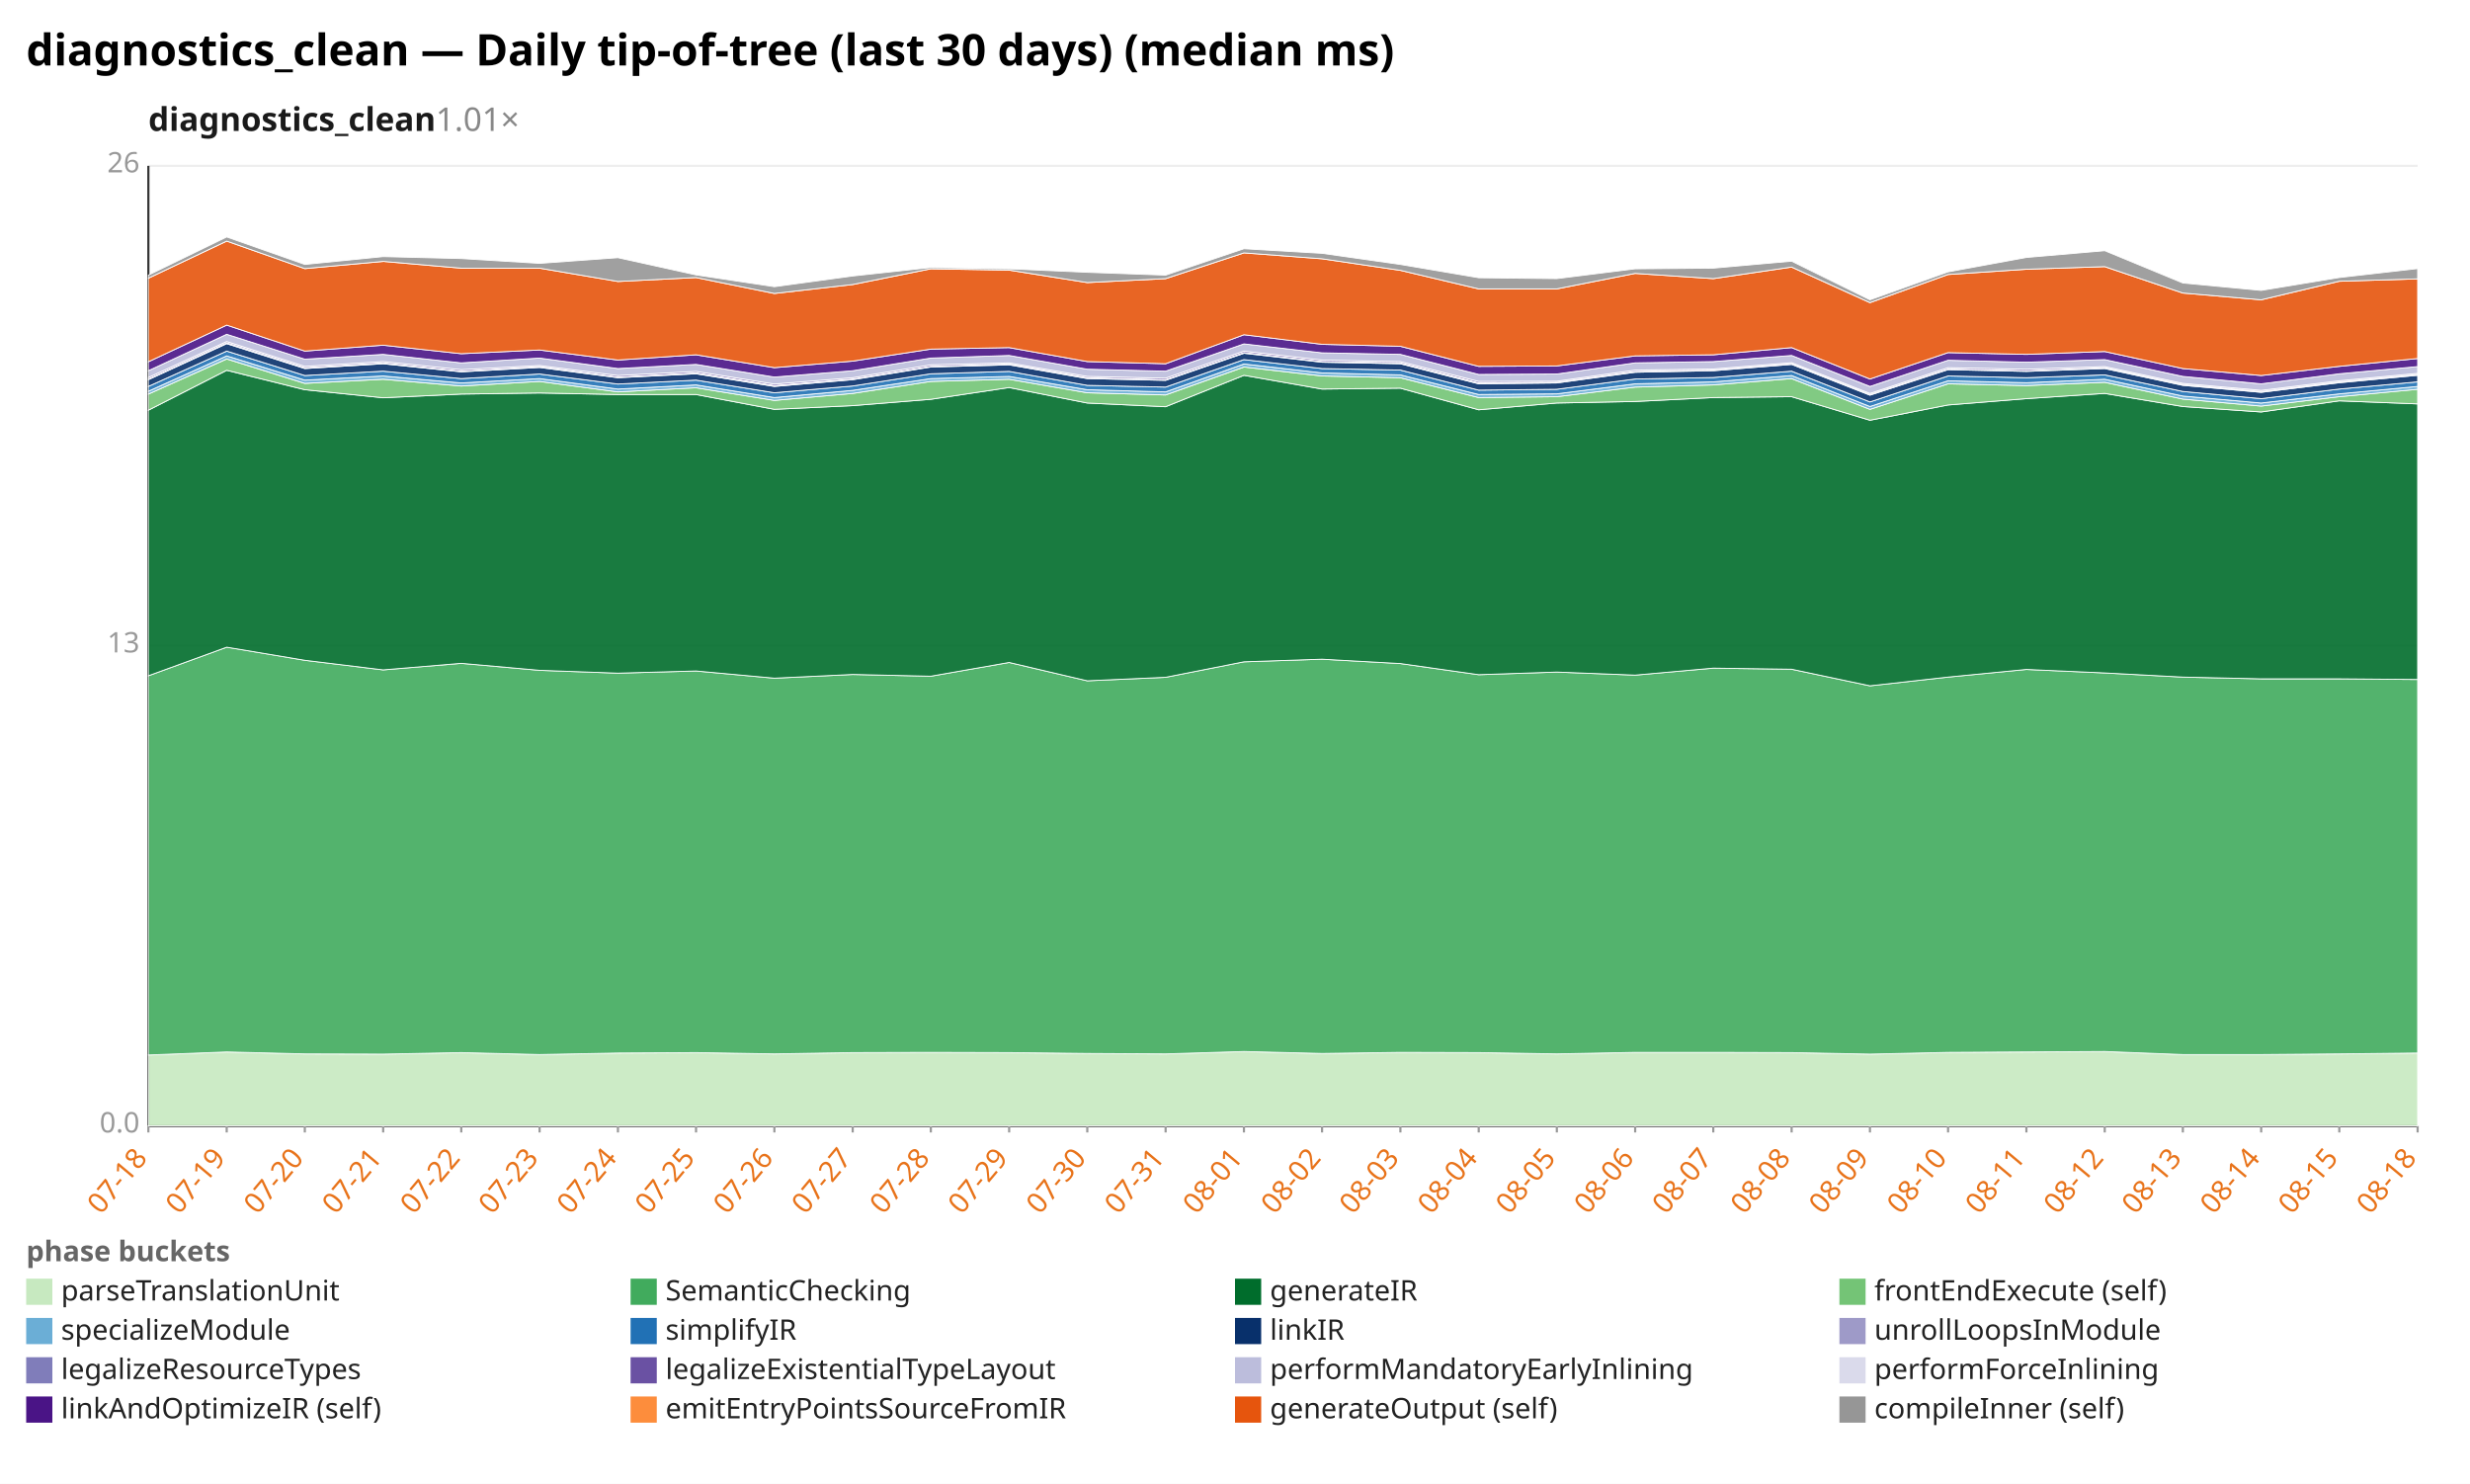
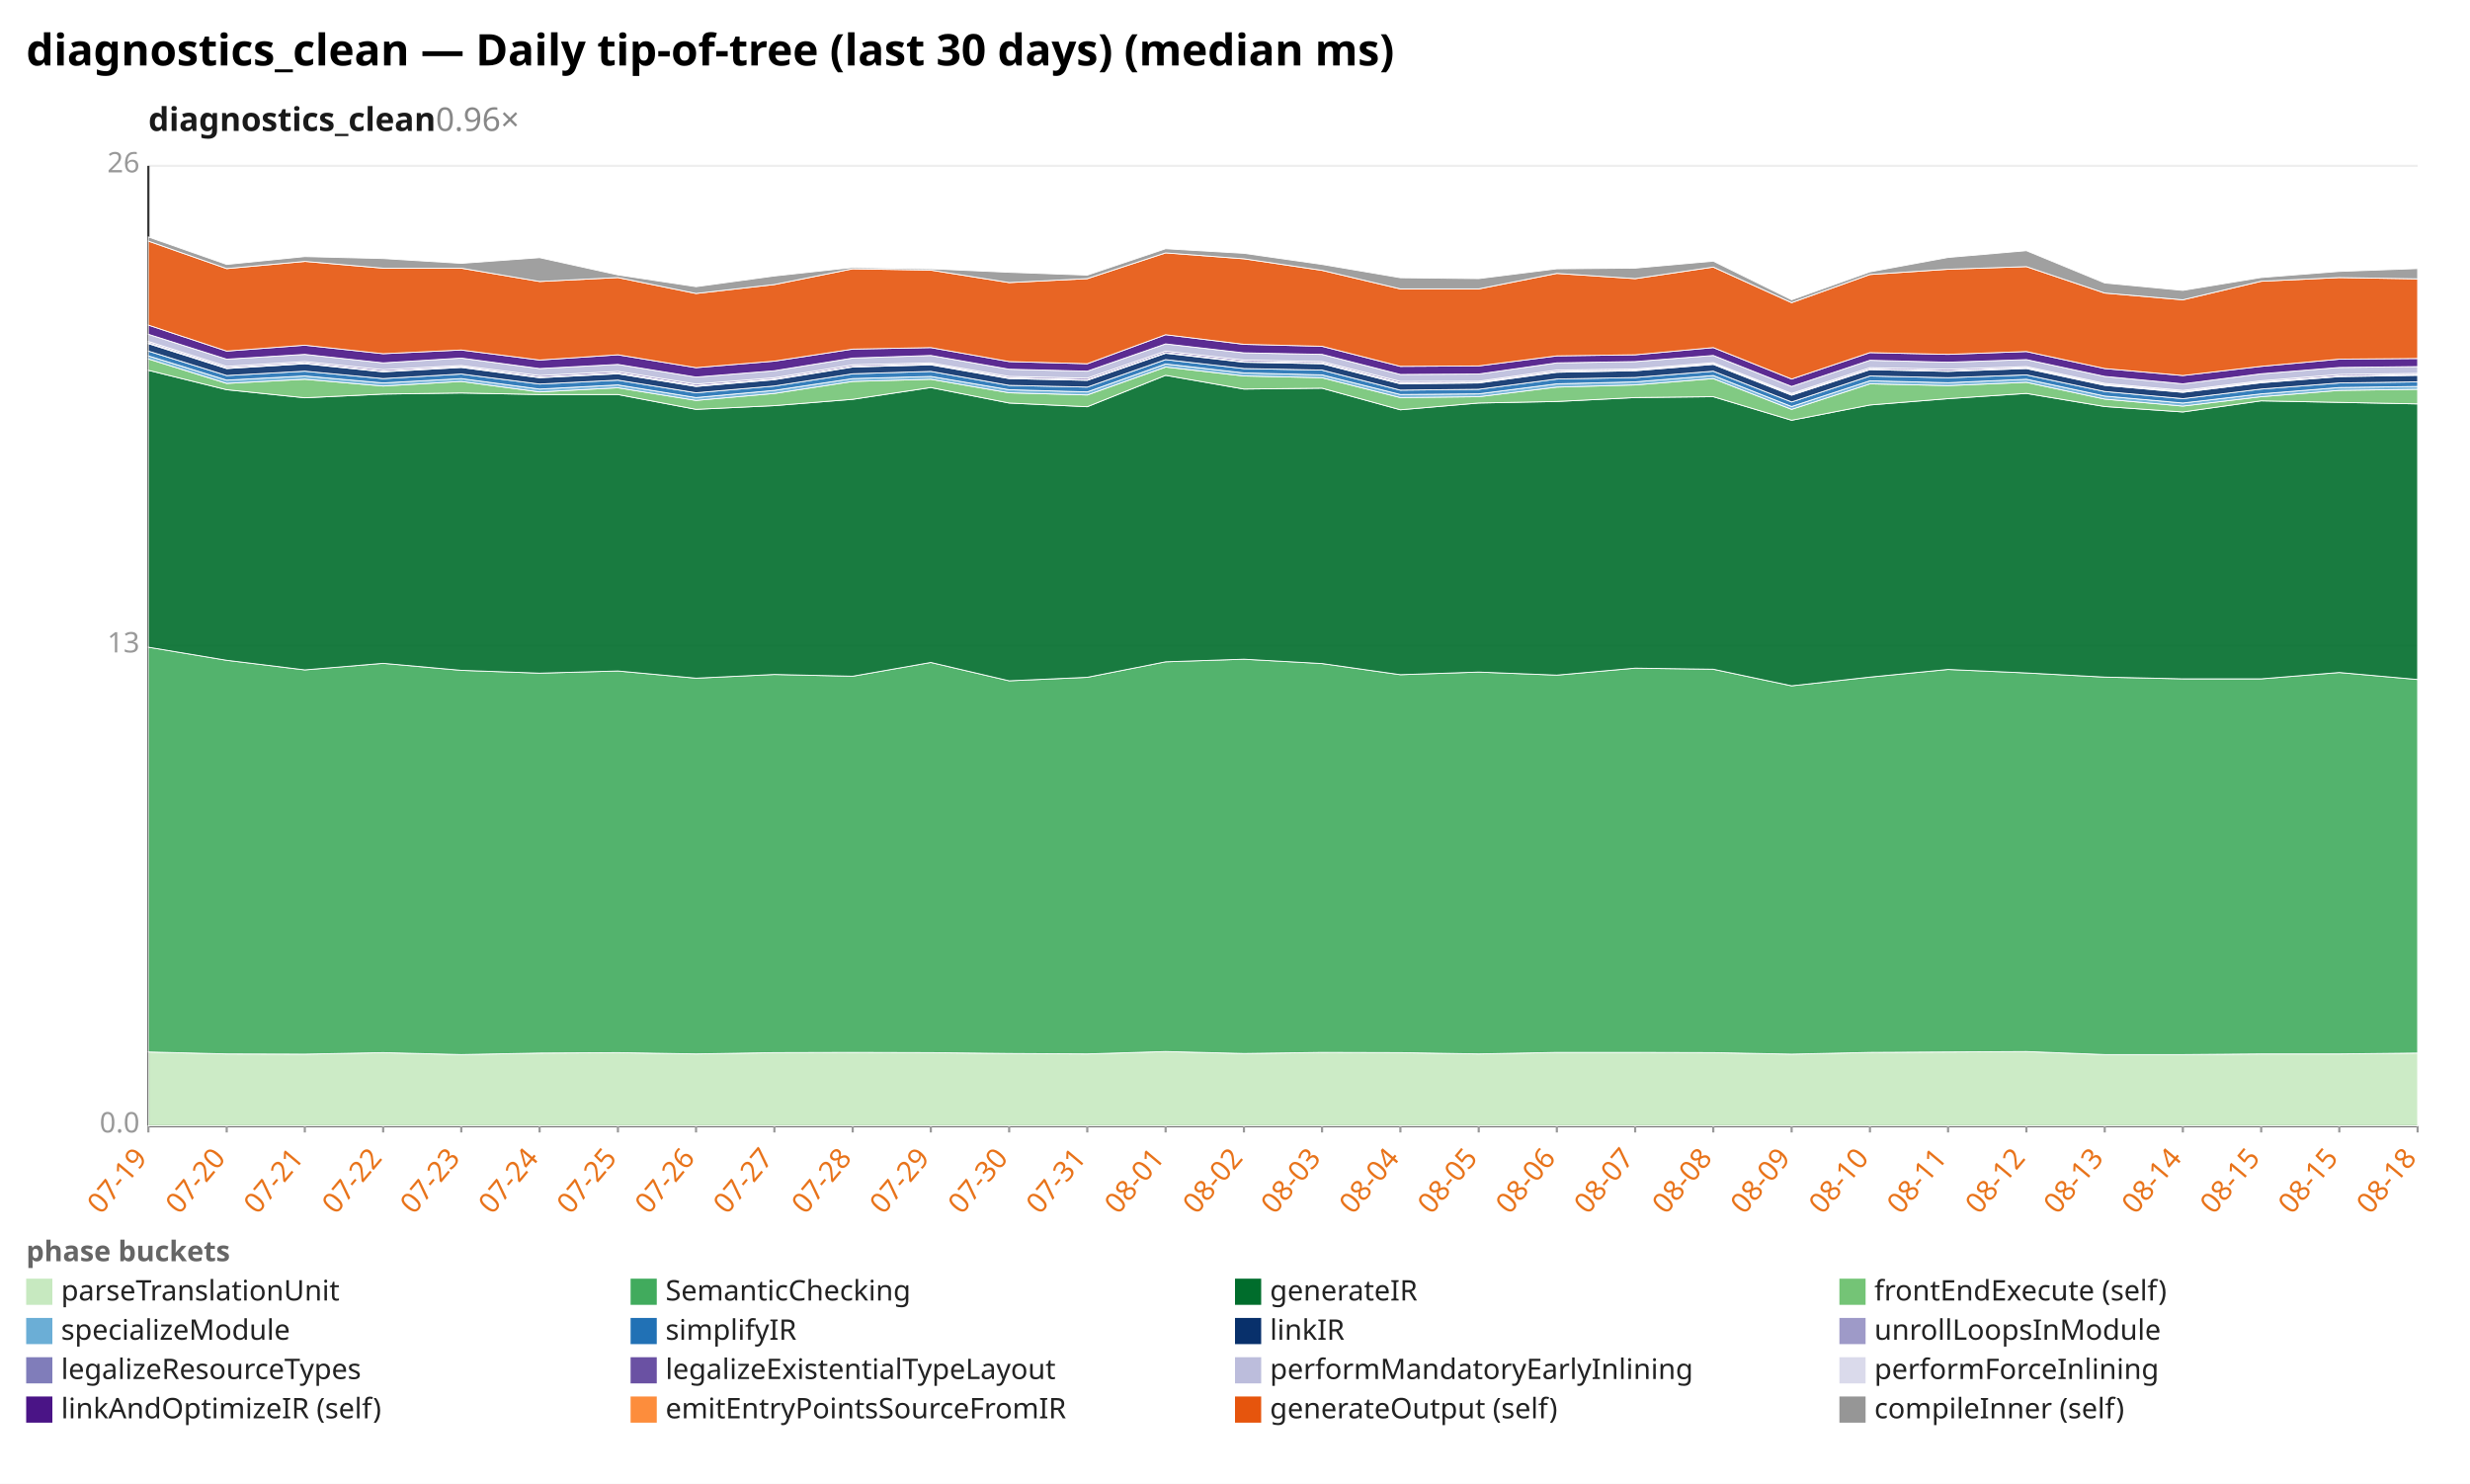
<svg xmlns="http://www.w3.org/2000/svg" width="1132" height="680" viewBox="0 0 1132 680" preserveAspectRatio="xMidYMid meet" font-family="sans-serif" font-size="13">
  <rect width="1132" height="680" fill="white" />
  <text x="12" y="30" font-size="20" font-weight="bold">diagnostics_clean — Daily tip-of-tree (last 30 days) (median ms)</text>
-   <text x="68" y="60" font-size="15" font-weight="600" fill="#1a1a1a">diagnostics_clean<tspan fill="#888" font-weight="400" text-decoration="none">  1.01×</tspan>
+   <text x="68" y="60" font-size="15" font-weight="600" fill="#1a1a1a">diagnostics_clean<tspan fill="#888" font-weight="400" text-decoration="none">  0.96×</tspan>
  </text>
  <line x1="68.0" y1="516.0" x2="1108.0" y2="516.0" stroke="#eee" />
  <text x="64.0" y="519.0" text-anchor="end" fill="#999">0.0</text>
  <line x1="68.0" y1="296.0" x2="1108.0" y2="296.0" stroke="#eee" />
  <text x="64.0" y="299.0" text-anchor="end" fill="#999">13</text>
  <line x1="68.0" y1="76.0" x2="1108.0" y2="76.0" stroke="#eee" />
  <text x="64.0" y="79.0" text-anchor="end" fill="#999">26</text>
  <line x1="68.0" y1="76.0" x2="68.0" y2="516.0" stroke="#333" />
  <line x1="68.0" y1="516.0" x2="1108.0" y2="516.0" stroke="#333" />
  <line x1="68.0" y1="516.0" x2="68.0" y2="519.0" stroke="#999" />
-   <text x="68.0" y="531.0" text-anchor="end" fill="#e8731a" transform="rotate(-50 68.0 531.0)">07-18</text>
+   <text x="68.0" y="531.0" text-anchor="end" fill="#e8731a" transform="rotate(-50 68.0 531.0)">07-19</text>
  <line x1="103.9" y1="516.0" x2="103.9" y2="519.0" stroke="#999" />
-   <text x="103.9" y="531.0" text-anchor="end" fill="#e8731a" transform="rotate(-50 103.9 531.0)">07-19</text>
+   <text x="103.9" y="531.0" text-anchor="end" fill="#e8731a" transform="rotate(-50 103.9 531.0)">07-20</text>
  <line x1="139.7" y1="516.0" x2="139.7" y2="519.0" stroke="#999" />
-   <text x="139.7" y="531.0" text-anchor="end" fill="#e8731a" transform="rotate(-50 139.7 531.0)">07-20</text>
+   <text x="139.7" y="531.0" text-anchor="end" fill="#e8731a" transform="rotate(-50 139.7 531.0)">07-21</text>
  <line x1="175.6" y1="516.0" x2="175.6" y2="519.0" stroke="#999" />
-   <text x="175.6" y="531.0" text-anchor="end" fill="#e8731a" transform="rotate(-50 175.6 531.0)">07-21</text>
+   <text x="175.6" y="531.0" text-anchor="end" fill="#e8731a" transform="rotate(-50 175.6 531.0)">07-22</text>
  <line x1="211.4" y1="516.0" x2="211.4" y2="519.0" stroke="#999" />
-   <text x="211.4" y="531.0" text-anchor="end" fill="#e8731a" transform="rotate(-50 211.4 531.0)">07-22</text>
+   <text x="211.4" y="531.0" text-anchor="end" fill="#e8731a" transform="rotate(-50 211.4 531.0)">07-23</text>
  <line x1="247.3" y1="516.0" x2="247.3" y2="519.0" stroke="#999" />
-   <text x="247.3" y="531.0" text-anchor="end" fill="#e8731a" transform="rotate(-50 247.3 531.0)">07-23</text>
+   <text x="247.3" y="531.0" text-anchor="end" fill="#e8731a" transform="rotate(-50 247.3 531.0)">07-24</text>
  <line x1="283.2" y1="516.0" x2="283.2" y2="519.0" stroke="#999" />
-   <text x="283.2" y="531.0" text-anchor="end" fill="#e8731a" transform="rotate(-50 283.2 531.0)">07-24</text>
+   <text x="283.2" y="531.0" text-anchor="end" fill="#e8731a" transform="rotate(-50 283.2 531.0)">07-25</text>
  <line x1="319.0" y1="516.0" x2="319.0" y2="519.0" stroke="#999" />
-   <text x="319.0" y="531.0" text-anchor="end" fill="#e8731a" transform="rotate(-50 319.0 531.0)">07-25</text>
+   <text x="319.0" y="531.0" text-anchor="end" fill="#e8731a" transform="rotate(-50 319.0 531.0)">07-26</text>
  <line x1="354.9" y1="516.0" x2="354.9" y2="519.0" stroke="#999" />
-   <text x="354.9" y="531.0" text-anchor="end" fill="#e8731a" transform="rotate(-50 354.9 531.0)">07-26</text>
+   <text x="354.9" y="531.0" text-anchor="end" fill="#e8731a" transform="rotate(-50 354.9 531.0)">07-27</text>
  <line x1="390.8" y1="516.0" x2="390.8" y2="519.0" stroke="#999" />
-   <text x="390.8" y="531.0" text-anchor="end" fill="#e8731a" transform="rotate(-50 390.8 531.0)">07-27</text>
+   <text x="390.8" y="531.0" text-anchor="end" fill="#e8731a" transform="rotate(-50 390.8 531.0)">07-28</text>
  <line x1="426.6" y1="516.0" x2="426.6" y2="519.0" stroke="#999" />
-   <text x="426.6" y="531.0" text-anchor="end" fill="#e8731a" transform="rotate(-50 426.6 531.0)">07-28</text>
+   <text x="426.6" y="531.0" text-anchor="end" fill="#e8731a" transform="rotate(-50 426.6 531.0)">07-29</text>
  <line x1="462.5" y1="516.0" x2="462.5" y2="519.0" stroke="#999" />
-   <text x="462.5" y="531.0" text-anchor="end" fill="#e8731a" transform="rotate(-50 462.5 531.0)">07-29</text>
+   <text x="462.5" y="531.0" text-anchor="end" fill="#e8731a" transform="rotate(-50 462.5 531.0)">07-30</text>
  <line x1="498.3" y1="516.0" x2="498.3" y2="519.0" stroke="#999" />
-   <text x="498.3" y="531.0" text-anchor="end" fill="#e8731a" transform="rotate(-50 498.3 531.0)">07-30</text>
+   <text x="498.3" y="531.0" text-anchor="end" fill="#e8731a" transform="rotate(-50 498.3 531.0)">07-31</text>
  <line x1="534.2" y1="516.0" x2="534.2" y2="519.0" stroke="#999" />
-   <text x="534.2" y="531.0" text-anchor="end" fill="#e8731a" transform="rotate(-50 534.2 531.0)">07-31</text>
+   <text x="534.2" y="531.0" text-anchor="end" fill="#e8731a" transform="rotate(-50 534.2 531.0)">08-01</text>
  <line x1="570.1" y1="516.0" x2="570.1" y2="519.0" stroke="#999" />
-   <text x="570.1" y="531.0" text-anchor="end" fill="#e8731a" transform="rotate(-50 570.1 531.0)">08-01</text>
+   <text x="570.1" y="531.0" text-anchor="end" fill="#e8731a" transform="rotate(-50 570.1 531.0)">08-02</text>
  <line x1="605.9" y1="516.0" x2="605.9" y2="519.0" stroke="#999" />
-   <text x="605.9" y="531.0" text-anchor="end" fill="#e8731a" transform="rotate(-50 605.9 531.0)">08-02</text>
+   <text x="605.9" y="531.0" text-anchor="end" fill="#e8731a" transform="rotate(-50 605.9 531.0)">08-03</text>
  <line x1="641.8" y1="516.0" x2="641.8" y2="519.0" stroke="#999" />
-   <text x="641.8" y="531.0" text-anchor="end" fill="#e8731a" transform="rotate(-50 641.8 531.0)">08-03</text>
+   <text x="641.8" y="531.0" text-anchor="end" fill="#e8731a" transform="rotate(-50 641.8 531.0)">08-04</text>
  <line x1="677.7" y1="516.0" x2="677.7" y2="519.0" stroke="#999" />
-   <text x="677.7" y="531.0" text-anchor="end" fill="#e8731a" transform="rotate(-50 677.7 531.0)">08-04</text>
+   <text x="677.7" y="531.0" text-anchor="end" fill="#e8731a" transform="rotate(-50 677.7 531.0)">08-05</text>
  <line x1="713.5" y1="516.0" x2="713.5" y2="519.0" stroke="#999" />
-   <text x="713.5" y="531.0" text-anchor="end" fill="#e8731a" transform="rotate(-50 713.5 531.0)">08-05</text>
+   <text x="713.5" y="531.0" text-anchor="end" fill="#e8731a" transform="rotate(-50 713.5 531.0)">08-06</text>
  <line x1="749.4" y1="516.0" x2="749.4" y2="519.0" stroke="#999" />
-   <text x="749.4" y="531.0" text-anchor="end" fill="#e8731a" transform="rotate(-50 749.4 531.0)">08-06</text>
+   <text x="749.4" y="531.0" text-anchor="end" fill="#e8731a" transform="rotate(-50 749.4 531.0)">08-07</text>
  <line x1="785.2" y1="516.0" x2="785.2" y2="519.0" stroke="#999" />
-   <text x="785.2" y="531.0" text-anchor="end" fill="#e8731a" transform="rotate(-50 785.2 531.0)">08-07</text>
+   <text x="785.2" y="531.0" text-anchor="end" fill="#e8731a" transform="rotate(-50 785.2 531.0)">08-08</text>
  <line x1="821.1" y1="516.0" x2="821.1" y2="519.0" stroke="#999" />
-   <text x="821.1" y="531.0" text-anchor="end" fill="#e8731a" transform="rotate(-50 821.1 531.0)">08-08</text>
+   <text x="821.1" y="531.0" text-anchor="end" fill="#e8731a" transform="rotate(-50 821.1 531.0)">08-09</text>
  <line x1="857.0" y1="516.0" x2="857.0" y2="519.0" stroke="#999" />
-   <text x="857.0" y="531.0" text-anchor="end" fill="#e8731a" transform="rotate(-50 857.0 531.0)">08-09</text>
+   <text x="857.0" y="531.0" text-anchor="end" fill="#e8731a" transform="rotate(-50 857.0 531.0)">08-10</text>
  <line x1="892.8" y1="516.0" x2="892.8" y2="519.0" stroke="#999" />
-   <text x="892.8" y="531.0" text-anchor="end" fill="#e8731a" transform="rotate(-50 892.8 531.0)">08-10</text>
+   <text x="892.8" y="531.0" text-anchor="end" fill="#e8731a" transform="rotate(-50 892.8 531.0)">08-11</text>
  <line x1="928.7" y1="516.0" x2="928.7" y2="519.0" stroke="#999" />
-   <text x="928.7" y="531.0" text-anchor="end" fill="#e8731a" transform="rotate(-50 928.7 531.0)">08-11</text>
+   <text x="928.7" y="531.0" text-anchor="end" fill="#e8731a" transform="rotate(-50 928.7 531.0)">08-12</text>
  <line x1="964.6" y1="516.0" x2="964.6" y2="519.0" stroke="#999" />
-   <text x="964.6" y="531.0" text-anchor="end" fill="#e8731a" transform="rotate(-50 964.6 531.0)">08-12</text>
+   <text x="964.6" y="531.0" text-anchor="end" fill="#e8731a" transform="rotate(-50 964.6 531.0)">08-13</text>
  <line x1="1000.4" y1="516.0" x2="1000.4" y2="519.0" stroke="#999" />
-   <text x="1000.4" y="531.0" text-anchor="end" fill="#e8731a" transform="rotate(-50 1000.4 531.0)">08-13</text>
+   <text x="1000.4" y="531.0" text-anchor="end" fill="#e8731a" transform="rotate(-50 1000.4 531.0)">08-14</text>
  <line x1="1036.3" y1="516.0" x2="1036.3" y2="519.0" stroke="#999" />
-   <text x="1036.3" y="531.0" text-anchor="end" fill="#e8731a" transform="rotate(-50 1036.3 531.0)">08-14</text>
+   <text x="1036.3" y="531.0" text-anchor="end" fill="#e8731a" transform="rotate(-50 1036.3 531.0)">08-15</text>
  <line x1="1072.1" y1="516.0" x2="1072.1" y2="519.0" stroke="#999" />
  <text x="1072.1" y="531.0" text-anchor="end" fill="#e8731a" transform="rotate(-50 1072.1 531.0)">08-15</text>
  <line x1="1108.0" y1="516.0" x2="1108.0" y2="519.0" stroke="#999" />
  <text x="1108.0" y="531.0" text-anchor="end" fill="#e8731a" transform="rotate(-50 1108.0 531.0)">08-18</text>
-   <polygon points="68.0,483.5 103.9,482.1 139.7,483.0 175.6,483.1 211.4,482.4 247.3,483.3 283.2,482.6 319.0,482.4 354.9,483.0 390.8,482.4 426.6,482.3 462.5,482.4 498.3,482.8 534.2,483.0 570.1,481.9 605.9,482.8 641.8,482.3 677.7,482.4 713.5,483.0 749.4,482.3 785.2,482.3 821.1,482.4 857.0,483.1 892.8,482.3 928.7,482.1 964.6,481.9 1000.4,483.3 1036.3,483.3 1072.1,483.0 1108.0,482.6 1108.0,516.0 1072.1,516.0 1036.3,516.0 1000.4,516.0 964.6,516.0 928.7,516.0 892.8,516.0 857.0,516.0 821.1,516.0 785.2,516.0 749.4,516.0 713.5,516.0 677.7,516.0 641.8,516.0 605.9,516.0 570.1,516.0 534.2,516.0 498.3,516.0 462.5,516.0 426.6,516.0 390.8,516.0 354.9,516.0 319.0,516.0 283.2,516.0 247.3,516.0 211.4,516.0 175.6,516.0 139.7,516.0 103.9,516.0 68.0,516.0" fill="#c7e9c0" fill-opacity="0.9" stroke="#fff" stroke-width="0.4" />
-   <polygon points="68.0,309.7 103.9,296.6 139.7,302.6 175.6,307.0 211.4,304.0 247.3,307.2 283.2,308.5 319.0,307.5 354.9,310.8 390.8,309.1 426.6,309.9 462.5,303.6 498.3,312.0 534.2,310.4 570.1,303.3 605.9,302.1 641.8,304.1 677.7,309.2 713.5,308.0 749.4,309.4 785.2,306.2 821.1,306.7 857.0,314.3 892.8,310.3 928.7,306.8 964.6,308.4 1000.4,310.3 1036.3,311.1 1072.1,311.1 1108.0,311.4 1108.0,482.6 1072.1,483.0 1036.3,483.3 1000.4,483.3 964.6,481.9 928.7,482.1 892.8,482.3 857.0,483.1 821.1,482.4 785.2,482.3 749.4,482.3 713.5,483.0 677.7,482.4 641.8,482.3 605.9,482.8 570.1,481.9 534.2,483.0 498.3,482.8 462.5,482.4 426.6,482.3 390.8,482.4 354.9,483.0 319.0,482.4 283.2,482.6 247.3,483.3 211.4,482.4 175.6,483.1 139.7,483.0 103.9,482.1 68.0,483.5" fill="#41ab5d" fill-opacity="0.9" stroke="#fff" stroke-width="0.4" />
-   <polygon points="68.0,188.0 103.9,169.7 139.7,178.6 175.6,182.3 211.4,180.6 247.3,180.1 283.2,180.8 319.0,180.8 354.9,187.6 390.8,185.9 426.6,183.0 462.5,177.6 498.3,184.7 534.2,186.4 570.1,172.0 605.9,178.3 641.8,177.9 677.7,187.8 713.5,184.7 749.4,184.0 785.2,182.2 821.1,181.8 857.0,192.6 892.8,185.6 928.7,182.7 964.6,180.3 1000.4,186.3 1036.3,188.8 1072.1,183.7 1108.0,185.1 1108.0,311.4 1072.1,311.1 1036.3,311.1 1000.4,310.3 964.6,308.4 928.7,306.8 892.8,310.3 857.0,314.3 821.1,306.7 785.2,306.2 749.4,309.4 713.5,308.0 677.7,309.2 641.8,304.1 605.9,302.1 570.1,303.3 534.2,310.4 498.3,312.0 462.5,303.6 426.6,309.9 390.8,309.1 354.9,310.8 319.0,307.5 283.2,308.5 247.3,307.2 211.4,304.0 175.6,307.0 139.7,302.6 103.9,296.6 68.0,309.7" fill="#006d2c" fill-opacity="0.9" stroke="#fff" stroke-width="0.4" />
-   <polygon points="68.0,180.6 103.9,164.5 139.7,175.7 175.6,173.8 211.4,176.9 247.3,174.8 283.2,179.6 319.0,177.7 354.9,183.5 390.8,180.3 426.6,174.8 462.5,173.8 498.3,180.0 534.2,181.0 570.1,168.2 605.9,172.3 641.8,173.1 677.7,182.2 713.5,181.8 749.4,177.4 785.2,176.4 821.1,173.5 857.0,187.6 892.8,175.9 928.7,176.7 964.6,175.2 1000.4,182.9 1036.3,186.1 1072.1,181.8 1108.0,178.4 1108.0,185.1 1072.1,183.7 1036.3,188.8 1000.4,186.3 964.6,180.3 928.7,182.7 892.8,185.6 857.0,192.6 821.1,181.8 785.2,182.2 749.4,184.0 713.5,184.7 677.7,187.8 641.8,177.9 605.9,178.3 570.1,172.0 534.2,186.4 498.3,184.7 462.5,177.6 426.6,183.0 390.8,185.9 354.9,187.6 319.0,180.8 283.2,180.8 247.3,180.1 211.4,180.6 175.6,182.3 139.7,178.6 103.9,169.7 68.0,188.0" fill="#74c476" fill-opacity="0.9" stroke="#fff" stroke-width="0.4" />
-   <polygon points="68.0,179.3 103.9,163.1 139.7,174.2 175.6,172.3 211.4,175.5 247.3,173.5 283.2,178.3 319.0,176.4 354.9,182.2 390.8,178.9 426.6,173.5 462.5,172.5 498.3,178.6 534.2,179.6 570.1,166.8 605.9,170.9 641.8,171.8 677.7,180.8 713.5,180.5 749.4,175.9 785.2,175.0 821.1,172.1 857.0,186.3 892.8,174.5 928.7,175.4 964.6,173.8 1000.4,181.5 1036.3,184.7 1072.1,180.5 1108.0,177.1 1108.0,178.4 1072.1,181.8 1036.3,186.1 1000.4,182.9 964.6,175.2 928.7,176.7 892.8,175.9 857.0,187.6 821.1,173.5 785.2,176.4 749.4,177.4 713.5,181.8 677.7,182.2 641.8,173.1 605.9,172.3 570.1,168.2 534.2,181.0 498.3,180.0 462.5,173.8 426.6,174.8 390.8,180.3 354.9,183.5 319.0,177.7 283.2,179.6 247.3,174.8 211.4,176.9 175.6,173.8 139.7,175.7 103.9,164.5 68.0,180.6" fill="#6baed6" fill-opacity="0.9" stroke="#fff" stroke-width="0.4" />
-   <polygon points="68.0,177.1 103.9,160.9 139.7,172.1 175.6,170.1 211.4,173.5 247.3,171.4 283.2,176.0 319.0,174.2 354.9,180.0 390.8,176.9 426.6,171.3 462.5,170.2 498.3,176.6 534.2,177.4 570.1,164.8 605.9,168.9 641.8,169.6 677.7,178.8 713.5,178.4 749.4,173.7 785.2,173.0 821.1,170.1 857.0,184.2 892.8,172.3 928.7,173.1 964.6,171.8 1000.4,179.4 1036.3,182.7 1072.1,178.3 1108.0,175.0 1108.0,177.1 1072.1,180.5 1036.3,184.7 1000.4,181.5 964.6,173.8 928.7,175.4 892.8,174.5 857.0,186.3 821.1,172.1 785.2,175.0 749.4,175.9 713.5,180.5 677.7,180.8 641.8,171.8 605.9,170.9 570.1,166.8 534.2,179.6 498.3,178.6 462.5,172.5 426.6,173.5 390.8,178.9 354.9,182.2 319.0,176.4 283.2,178.3 247.3,173.5 211.4,175.5 175.6,172.3 139.7,174.2 103.9,163.1 68.0,179.3" fill="#2171b5" fill-opacity="0.9" stroke="#fff" stroke-width="0.4" />
-   <polygon points="68.0,174.0 103.9,157.5 139.7,168.9 175.6,166.7 211.4,170.4 247.3,168.4 283.2,173.1 319.0,171.3 354.9,177.1 390.8,174.0 426.6,168.2 462.5,167.2 498.3,173.5 534.2,174.3 570.1,161.9 605.9,166.0 641.8,166.7 677.7,175.9 713.5,175.5 749.4,170.6 785.2,169.9 821.1,167.0 857.0,181.1 892.8,169.4 928.7,170.2 964.6,168.9 1000.4,176.6 1036.3,179.8 1072.1,175.4 1108.0,172.0 1108.0,175.0 1072.1,178.3 1036.3,182.7 1000.4,179.4 964.6,171.8 928.7,173.1 892.8,172.3 857.0,184.2 821.1,170.1 785.2,173.0 749.4,173.7 713.5,178.4 677.7,178.8 641.8,169.6 605.9,168.9 570.1,164.8 534.2,177.4 498.3,176.6 462.5,170.2 426.6,171.3 390.8,176.9 354.9,180.0 319.0,174.2 283.2,176.0 247.3,171.4 211.4,173.5 175.6,170.1 139.7,172.1 103.9,160.9 68.0,177.1" fill="#08306b" fill-opacity="0.9" stroke="#fff" stroke-width="0.4" />
-   <polygon points="68.0,173.7 103.9,157.1 139.7,168.5 175.6,166.3 211.4,170.1 247.3,168.0 283.2,172.8 319.0,170.9 354.9,176.7 390.8,173.7 426.6,167.9 462.5,166.8 498.3,173.1 534.2,174.0 570.1,161.6 605.9,165.7 641.8,166.3 677.7,175.5 713.5,175.2 749.4,170.2 785.2,169.6 821.1,166.7 857.0,180.8 892.8,169.1 928.7,169.9 964.6,168.5 1000.4,176.2 1036.3,179.4 1072.1,175.0 1108.0,171.6 1108.0,172.0 1072.1,175.4 1036.3,179.8 1000.4,176.6 964.6,168.9 928.7,170.2 892.8,169.4 857.0,181.1 821.1,167.0 785.2,169.9 749.4,170.6 713.5,175.5 677.7,175.9 641.8,166.7 605.9,166.0 570.1,161.9 534.2,174.3 498.3,173.5 462.5,167.2 426.6,168.2 390.8,174.0 354.9,177.1 319.0,171.3 283.2,173.1 247.3,168.4 211.4,170.4 175.6,166.7 139.7,168.9 103.9,157.5 68.0,174.0" fill="#807dba" fill-opacity="0.9" stroke="#fff" stroke-width="0.4" />
-   <polygon points="68.0,173.0 103.9,156.5 139.7,167.9 175.6,165.7 211.4,169.4 247.3,167.5 283.2,172.1 319.0,170.2 354.9,176.0 390.8,173.1 426.6,167.2 462.5,166.3 498.3,172.5 534.2,173.3 570.1,160.9 605.9,165.0 641.8,165.7 677.7,174.8 713.5,174.7 749.4,169.6 785.2,169.1 821.1,166.2 857.0,180.3 892.8,168.5 928.7,169.2 964.6,168.0 1000.4,175.7 1036.3,178.9 1072.1,174.5 1108.0,171.1 1108.0,171.6 1072.1,175.0 1036.3,179.4 1000.4,176.2 964.6,168.5 928.7,169.9 892.8,169.1 857.0,180.8 821.1,166.7 785.2,169.6 749.4,170.2 713.5,175.2 677.7,175.5 641.8,166.3 605.9,165.7 570.1,161.6 534.2,174.0 498.3,173.1 462.5,166.8 426.6,167.9 390.8,173.7 354.9,176.7 319.0,170.9 283.2,172.8 247.3,168.0 211.4,170.1 175.6,166.3 139.7,168.5 103.9,157.1 68.0,173.7" fill="#6a51a3" fill-opacity="0.9" stroke="#fff" stroke-width="0.4" />
-   <polygon points="68.0,169.9 103.9,153.2 139.7,164.6 175.6,162.4 211.4,166.3 247.3,164.1 283.2,168.9 319.0,167.0 354.9,172.8 390.8,169.9 426.6,164.1 462.5,162.9 498.3,169.2 534.2,170.1 570.1,157.6 605.9,161.7 641.8,162.4 677.7,171.6 713.5,171.4 749.4,166.3 785.2,165.7 821.1,162.9 857.0,177.1 892.8,165.1 928.7,166.0 964.6,164.8 1000.4,172.5 1036.3,175.9 1072.1,171.3 1108.0,168.0 1108.0,171.1 1072.1,174.5 1036.3,178.9 1000.4,175.7 964.6,168.0 928.7,169.2 892.8,168.5 857.0,180.3 821.1,166.2 785.2,169.1 749.4,169.6 713.5,174.7 677.7,174.8 641.8,165.7 605.9,165.0 570.1,160.9 534.2,173.3 498.3,172.5 462.5,166.3 426.6,167.2 390.8,173.1 354.9,176.0 319.0,170.2 283.2,172.1 247.3,167.5 211.4,169.4 175.6,165.7 139.7,167.9 103.9,156.5 68.0,173.0" fill="#bcbddc" fill-opacity="0.9" stroke="#fff" stroke-width="0.4" />
-   <polygon points="68.0,165.8 103.9,149.0 139.7,160.9 175.6,158.2 211.4,162.1 247.3,160.4 283.2,165.0 319.0,162.6 354.9,168.5 390.8,165.5 426.6,160.0 462.5,159.3 498.3,165.7 534.2,166.7 570.1,153.4 605.9,157.8 641.8,158.7 677.7,167.9 713.5,167.7 749.4,163.1 785.2,162.6 821.1,159.3 857.0,173.7 892.8,161.6 928.7,162.4 964.6,161.1 1000.4,168.9 1036.3,172.1 1072.1,167.9 1108.0,164.3 1108.0,168.0 1072.1,171.3 1036.3,175.9 1000.4,172.5 964.6,164.8 928.7,166.0 892.8,165.1 857.0,177.1 821.1,162.9 785.2,165.7 749.4,166.3 713.5,171.4 677.7,171.6 641.8,162.4 605.9,161.7 570.1,157.6 534.2,170.1 498.3,169.2 462.5,162.9 426.6,164.1 390.8,169.9 354.9,172.8 319.0,167.0 283.2,168.9 247.3,164.1 211.4,166.3 175.6,162.4 139.7,164.6 103.9,153.2 68.0,169.9" fill="#4a1486" fill-opacity="0.9" stroke="#fff" stroke-width="0.4" />
-   <polygon points="68.0,127.5 103.9,110.5 139.7,123.1 175.6,119.8 211.4,122.9 247.3,122.9 283.2,129.0 319.0,127.2 354.9,134.5 390.8,130.4 426.6,123.2 462.5,123.8 498.3,129.5 534.2,127.7 570.1,115.9 605.9,118.6 641.8,123.9 677.7,132.4 713.5,132.4 749.4,125.3 785.2,127.7 821.1,122.4 857.0,138.7 892.8,125.8 928.7,123.4 964.6,122.2 1000.4,134.3 1036.3,137.4 1072.1,128.9 1108.0,127.8 1108.0,164.3 1072.1,167.9 1036.3,172.1 1000.4,168.9 964.6,161.1 928.7,162.4 892.8,161.6 857.0,173.7 821.1,159.3 785.2,162.6 749.4,163.1 713.5,167.7 677.7,167.9 641.8,158.7 605.9,157.8 570.1,153.4 534.2,166.7 498.3,165.7 462.5,159.3 426.6,160.0 390.8,165.5 354.9,168.5 319.0,162.6 283.2,165.0 247.3,160.4 211.4,162.1 175.6,158.2 139.7,160.9 103.9,149.0 68.0,165.8" fill="#e6550d" fill-opacity="0.9" stroke="#fff" stroke-width="0.4" />
-   <polygon points="68.0,126.1 103.9,108.6 139.7,121.2 175.6,117.6 211.4,118.5 247.3,120.7 283.2,118.1 319.0,126.0 354.9,131.4 390.8,126.5 426.6,122.6 462.5,123.2 498.3,124.8 534.2,126.1 570.1,114.0 605.9,116.1 641.8,121.2 677.7,127.3 713.5,127.7 749.4,123.2 785.2,122.9 821.1,119.7 857.0,137.4 892.8,124.6 928.7,118.0 964.6,114.9 1000.4,129.7 1036.3,133.1 1072.1,127.2 1108.0,123.1 1108.0,127.8 1072.1,128.9 1036.3,137.4 1000.4,134.3 964.6,122.2 928.7,123.4 892.8,125.8 857.0,138.7 821.1,122.4 785.2,127.7 749.4,125.3 713.5,132.4 677.7,132.4 641.8,123.9 605.9,118.6 570.1,115.9 534.2,127.7 498.3,129.5 462.5,123.8 426.6,123.2 390.8,130.4 354.9,134.5 319.0,127.2 283.2,129.0 247.3,122.9 211.4,122.9 175.6,119.8 139.7,123.1 103.9,110.5 68.0,127.5" fill="#969696" fill-opacity="0.9" stroke="#fff" stroke-width="0.4" />
+   <polygon points="68.0,482.1 103.9,483.0 139.7,483.1 175.6,482.4 211.4,483.3 247.3,482.6 283.2,482.4 319.0,483.0 354.9,482.4 390.8,482.3 426.6,482.4 462.5,482.8 498.3,483.0 534.2,481.9 570.1,482.8 605.9,482.3 641.8,482.4 677.7,483.0 713.5,482.3 749.4,482.3 785.2,482.4 821.1,483.1 857.0,482.3 892.8,482.1 928.7,481.9 964.6,483.3 1000.4,483.3 1036.3,483.0 1072.1,483.0 1108.0,482.6 1108.0,516.0 1072.1,516.0 1036.3,516.0 1000.4,516.0 964.6,516.0 928.7,516.0 892.8,516.0 857.0,516.0 821.1,516.0 785.2,516.0 749.4,516.0 713.5,516.0 677.7,516.0 641.8,516.0 605.9,516.0 570.1,516.0 534.2,516.0 498.3,516.0 462.5,516.0 426.6,516.0 390.8,516.0 354.9,516.0 319.0,516.0 283.2,516.0 247.3,516.0 211.4,516.0 175.6,516.0 139.7,516.0 103.9,516.0 68.0,516.0" fill="#c7e9c0" fill-opacity="0.9" stroke="#fff" stroke-width="0.4" />
+   <polygon points="68.0,296.6 103.9,302.6 139.7,307.0 175.6,304.0 211.4,307.2 247.3,308.5 283.2,307.5 319.0,310.8 354.9,309.1 390.8,309.9 426.6,303.6 462.5,312.0 498.3,310.4 534.2,303.3 570.1,302.1 605.9,304.1 641.8,309.2 677.7,308.0 713.5,309.4 749.4,306.2 785.2,306.7 821.1,314.3 857.0,310.3 892.8,306.8 928.7,308.4 964.6,310.3 1000.4,311.1 1036.3,311.1 1072.1,308.2 1108.0,311.4 1108.0,482.6 1072.1,483.0 1036.3,483.0 1000.4,483.3 964.6,483.3 928.7,481.9 892.8,482.1 857.0,482.3 821.1,483.1 785.2,482.4 749.4,482.3 713.5,482.3 677.7,483.0 641.8,482.4 605.9,482.3 570.1,482.8 534.2,481.9 498.3,483.0 462.5,482.8 426.6,482.4 390.8,482.3 354.9,482.4 319.0,483.0 283.2,482.4 247.3,482.6 211.4,483.3 175.6,482.4 139.7,483.1 103.9,483.0 68.0,482.1" fill="#41ab5d" fill-opacity="0.9" stroke="#fff" stroke-width="0.4" />
+   <polygon points="68.0,169.7 103.9,178.6 139.7,182.3 175.6,180.6 211.4,180.1 247.3,180.8 283.2,180.8 319.0,187.6 354.9,185.9 390.8,183.0 426.6,177.6 462.5,184.7 498.3,186.4 534.2,172.0 570.1,178.3 605.9,177.9 641.8,187.8 677.7,184.7 713.5,184.0 749.4,182.2 785.2,181.8 821.1,192.6 857.0,185.6 892.8,182.7 928.7,180.3 964.6,186.3 1000.4,188.8 1036.3,183.7 1072.1,184.4 1108.0,185.1 1108.0,311.4 1072.1,308.2 1036.3,311.1 1000.4,311.1 964.6,310.3 928.7,308.4 892.8,306.8 857.0,310.3 821.1,314.3 785.2,306.7 749.4,306.2 713.5,309.4 677.7,308.0 641.8,309.2 605.9,304.1 570.1,302.1 534.2,303.3 498.3,310.4 462.5,312.0 426.6,303.6 390.8,309.9 354.9,309.1 319.0,310.8 283.2,307.5 247.3,308.5 211.4,307.2 175.6,304.0 139.7,307.0 103.9,302.6 68.0,296.6" fill="#006d2c" fill-opacity="0.9" stroke="#fff" stroke-width="0.4" />
+   <polygon points="68.0,164.5 103.9,175.7 139.7,173.8 175.6,176.9 211.4,174.8 247.3,179.6 283.2,177.7 319.0,183.5 354.9,180.3 390.8,174.8 426.6,173.8 462.5,180.0 498.3,181.0 534.2,168.2 570.1,172.3 605.9,173.1 641.8,182.2 677.7,181.8 713.5,177.4 749.4,176.4 785.2,173.5 821.1,187.6 857.0,175.9 892.8,176.7 928.7,175.2 964.6,182.9 1000.4,186.1 1036.3,181.8 1072.1,178.9 1108.0,178.4 1108.0,185.1 1072.1,184.4 1036.3,183.7 1000.4,188.8 964.6,186.3 928.7,180.3 892.8,182.7 857.0,185.6 821.1,192.6 785.2,181.8 749.4,182.2 713.5,184.0 677.7,184.7 641.8,187.8 605.9,177.9 570.1,178.3 534.2,172.0 498.3,186.4 462.5,184.7 426.6,177.6 390.8,183.0 354.9,185.9 319.0,187.6 283.2,180.8 247.3,180.8 211.4,180.1 175.6,180.6 139.7,182.3 103.9,178.6 68.0,169.7" fill="#74c476" fill-opacity="0.9" stroke="#fff" stroke-width="0.4" />
+   <polygon points="68.0,163.1 103.9,174.2 139.7,172.3 175.6,175.5 211.4,173.5 247.3,178.3 283.2,176.4 319.0,182.2 354.9,178.9 390.8,173.5 426.6,172.5 462.5,178.6 498.3,179.6 534.2,166.8 570.1,170.9 605.9,171.8 641.8,180.8 677.7,180.5 713.5,175.9 749.4,175.0 785.2,172.1 821.1,186.3 857.0,174.5 892.8,175.4 928.7,173.8 964.6,181.5 1000.4,184.7 1036.3,180.5 1072.1,177.6 1108.0,177.1 1108.0,178.4 1072.1,178.9 1036.3,181.8 1000.4,186.1 964.6,182.9 928.7,175.2 892.8,176.7 857.0,175.9 821.1,187.6 785.2,173.5 749.4,176.4 713.5,177.4 677.7,181.8 641.8,182.2 605.9,173.1 570.1,172.3 534.2,168.2 498.3,181.0 462.5,180.0 426.6,173.8 390.8,174.8 354.9,180.3 319.0,183.5 283.2,177.7 247.3,179.6 211.4,174.8 175.6,176.9 139.7,173.8 103.9,175.7 68.0,164.5" fill="#6baed6" fill-opacity="0.9" stroke="#fff" stroke-width="0.4" />
+   <polygon points="68.0,160.9 103.9,172.1 139.7,170.1 175.6,173.5 211.4,171.4 247.3,176.0 283.2,174.2 319.0,180.0 354.9,176.9 390.8,171.3 426.6,170.2 462.5,176.6 498.3,177.4 534.2,164.8 570.1,168.9 605.9,169.6 641.8,178.8 677.7,178.4 713.5,173.7 749.4,173.0 785.2,170.1 821.1,184.2 857.0,172.3 892.8,173.1 928.7,171.8 964.6,179.4 1000.4,182.7 1036.3,178.3 1072.1,175.5 1108.0,175.0 1108.0,177.1 1072.1,177.6 1036.3,180.5 1000.4,184.7 964.6,181.5 928.7,173.8 892.8,175.4 857.0,174.5 821.1,186.3 785.2,172.1 749.4,175.0 713.5,175.9 677.7,180.5 641.8,180.8 605.9,171.8 570.1,170.9 534.2,166.8 498.3,179.6 462.5,178.6 426.6,172.5 390.8,173.5 354.9,178.9 319.0,182.2 283.2,176.4 247.3,178.3 211.4,173.5 175.6,175.5 139.7,172.3 103.9,174.2 68.0,163.1" fill="#2171b5" fill-opacity="0.9" stroke="#fff" stroke-width="0.4" />
+   <polygon points="68.0,157.5 103.9,168.9 139.7,166.7 175.6,170.4 211.4,168.4 247.3,173.1 283.2,171.3 319.0,177.1 354.9,174.0 390.8,168.2 426.6,167.2 462.5,173.5 498.3,174.3 534.2,161.9 570.1,166.0 605.9,166.7 641.8,175.9 677.7,175.5 713.5,170.6 749.4,169.9 785.2,167.0 821.1,181.1 857.0,169.4 892.8,170.2 928.7,168.9 964.6,176.6 1000.4,179.8 1036.3,175.4 1072.1,172.6 1108.0,172.0 1108.0,175.0 1072.1,175.5 1036.3,178.3 1000.4,182.7 964.6,179.4 928.7,171.8 892.8,173.1 857.0,172.3 821.1,184.2 785.2,170.1 749.4,173.0 713.5,173.7 677.7,178.4 641.8,178.8 605.9,169.6 570.1,168.9 534.2,164.8 498.3,177.4 462.5,176.6 426.6,170.2 390.8,171.3 354.9,176.9 319.0,180.0 283.2,174.2 247.3,176.0 211.4,171.4 175.6,173.5 139.7,170.1 103.9,172.1 68.0,160.9" fill="#08306b" fill-opacity="0.9" stroke="#fff" stroke-width="0.4" />
+   <polygon points="68.0,157.1 103.9,168.5 139.7,166.3 175.6,170.1 211.4,168.0 247.3,172.8 283.2,170.9 319.0,176.7 354.9,173.7 390.8,167.9 426.6,166.8 462.5,173.1 498.3,174.0 534.2,161.6 570.1,165.7 605.9,166.3 641.8,175.5 677.7,175.2 713.5,170.2 749.4,169.6 785.2,166.7 821.1,180.8 857.0,169.1 892.8,169.9 928.7,168.5 964.6,176.2 1000.4,179.4 1036.3,175.0 1072.1,172.3 1108.0,171.6 1108.0,172.0 1072.1,172.6 1036.3,175.4 1000.4,179.8 964.6,176.6 928.7,168.9 892.8,170.2 857.0,169.4 821.1,181.1 785.2,167.0 749.4,169.9 713.5,170.6 677.7,175.5 641.8,175.9 605.9,166.7 570.1,166.0 534.2,161.9 498.3,174.3 462.5,173.5 426.6,167.2 390.8,168.2 354.9,174.0 319.0,177.1 283.2,171.3 247.3,173.1 211.4,168.4 175.6,170.4 139.7,166.7 103.9,168.9 68.0,157.5" fill="#807dba" fill-opacity="0.9" stroke="#fff" stroke-width="0.4" />
+   <polygon points="68.0,156.5 103.9,167.9 139.7,165.7 175.6,169.4 211.4,167.5 247.3,172.1 283.2,170.2 319.0,176.0 354.9,173.1 390.8,167.2 426.6,166.3 462.5,172.5 498.3,173.3 534.2,160.9 570.1,165.0 605.9,165.7 641.8,174.8 677.7,174.7 713.5,169.6 749.4,169.1 785.2,166.2 821.1,180.3 857.0,168.5 892.8,169.2 928.7,168.0 964.6,175.7 1000.4,178.9 1036.3,174.5 1072.1,171.6 1108.0,171.1 1108.0,171.6 1072.1,172.3 1036.3,175.0 1000.4,179.4 964.6,176.2 928.7,168.5 892.8,169.9 857.0,169.1 821.1,180.8 785.2,166.7 749.4,169.6 713.5,170.2 677.7,175.2 641.8,175.5 605.9,166.3 570.1,165.7 534.2,161.6 498.3,174.0 462.5,173.1 426.6,166.8 390.8,167.9 354.9,173.7 319.0,176.7 283.2,170.9 247.3,172.8 211.4,168.0 175.6,170.1 139.7,166.3 103.9,168.5 68.0,157.1" fill="#6a51a3" fill-opacity="0.9" stroke="#fff" stroke-width="0.4" />
+   <polygon points="68.0,153.2 103.9,164.6 139.7,162.4 175.6,166.3 211.4,164.1 247.3,168.9 283.2,167.0 319.0,172.8 354.9,169.9 390.8,164.1 426.6,162.9 462.5,169.2 498.3,170.1 534.2,157.6 570.1,161.7 605.9,162.4 641.8,171.6 677.7,171.4 713.5,166.3 749.4,165.7 785.2,162.9 821.1,177.1 857.0,165.1 892.8,166.0 928.7,164.8 964.6,172.5 1000.4,175.9 1036.3,171.3 1072.1,168.4 1108.0,168.0 1108.0,171.1 1072.1,171.6 1036.3,174.5 1000.4,178.9 964.6,175.7 928.7,168.0 892.8,169.2 857.0,168.5 821.1,180.3 785.2,166.2 749.4,169.1 713.5,169.6 677.7,174.7 641.8,174.8 605.9,165.7 570.1,165.0 534.2,160.9 498.3,173.3 462.5,172.5 426.6,166.3 390.8,167.2 354.9,173.1 319.0,176.0 283.2,170.2 247.3,172.1 211.4,167.5 175.6,169.4 139.7,165.7 103.9,167.9 68.0,156.5" fill="#bcbddc" fill-opacity="0.9" stroke="#fff" stroke-width="0.4" />
+   <polygon points="68.0,149.0 103.9,160.9 139.7,158.2 175.6,162.1 211.4,160.4 247.3,165.0 283.2,162.6 319.0,168.5 354.9,165.5 390.8,160.0 426.6,159.3 462.5,165.7 498.3,166.7 534.2,153.4 570.1,157.8 605.9,158.7 641.8,167.9 677.7,167.7 713.5,163.1 749.4,162.6 785.2,159.3 821.1,173.7 857.0,161.6 892.8,162.4 928.7,161.1 964.6,168.9 1000.4,172.1 1036.3,167.9 1072.1,164.6 1108.0,164.3 1108.0,168.0 1072.1,168.4 1036.3,171.3 1000.4,175.9 964.6,172.5 928.7,164.8 892.8,166.0 857.0,165.1 821.1,177.1 785.2,162.9 749.4,165.7 713.5,166.3 677.7,171.4 641.8,171.6 605.9,162.4 570.1,161.7 534.2,157.6 498.3,170.1 462.5,169.2 426.6,162.9 390.8,164.1 354.9,169.9 319.0,172.8 283.2,167.0 247.3,168.9 211.4,164.1 175.6,166.3 139.7,162.4 103.9,164.6 68.0,153.2" fill="#4a1486" fill-opacity="0.9" stroke="#fff" stroke-width="0.4" />
+   <polygon points="68.0,110.5 103.9,123.1 139.7,119.8 175.6,122.9 211.4,122.9 247.3,129.0 283.2,127.2 319.0,134.5 354.9,130.4 390.8,123.2 426.6,123.8 462.5,129.5 498.3,127.7 534.2,115.9 570.1,118.6 605.9,123.9 641.8,132.4 677.7,132.4 713.5,125.3 749.4,127.7 785.2,122.4 821.1,138.7 857.0,125.8 892.8,123.4 928.7,122.2 964.6,134.3 1000.4,137.4 1036.3,128.9 1072.1,127.2 1108.0,127.8 1108.0,164.3 1072.1,164.6 1036.3,167.9 1000.4,172.1 964.6,168.9 928.7,161.1 892.8,162.4 857.0,161.6 821.1,173.7 785.2,159.3 749.4,162.6 713.5,163.1 677.7,167.7 641.8,167.9 605.9,158.7 570.1,157.8 534.2,153.4 498.3,166.7 462.5,165.7 426.6,159.3 390.8,160.0 354.9,165.5 319.0,168.5 283.2,162.6 247.3,165.0 211.4,160.4 175.6,162.1 139.7,158.2 103.9,160.9 68.0,149.0" fill="#e6550d" fill-opacity="0.9" stroke="#fff" stroke-width="0.4" />
+   <polygon points="68.0,108.6 103.9,121.2 139.7,117.6 175.6,118.5 211.4,120.7 247.3,118.1 283.2,126.0 319.0,131.4 354.9,126.5 390.8,122.6 426.6,123.2 462.5,124.8 498.3,126.1 534.2,114.0 570.1,116.1 605.9,121.2 641.8,127.3 677.7,127.7 713.5,123.2 749.4,122.9 785.2,119.7 821.1,137.4 857.0,124.6 892.8,118.0 928.7,114.9 964.6,129.7 1000.4,133.1 1036.3,127.2 1072.1,124.4 1108.0,123.1 1108.0,127.8 1072.1,127.2 1036.3,128.9 1000.4,137.4 964.6,134.3 928.7,122.2 892.8,123.4 857.0,125.8 821.1,138.7 785.2,122.4 749.4,127.7 713.5,125.3 677.7,132.4 641.8,132.4 605.9,123.9 570.1,118.6 534.2,115.9 498.3,127.7 462.5,129.5 426.6,123.8 390.8,123.2 354.9,130.4 319.0,134.5 283.2,127.2 247.3,129.0 211.4,122.9 175.6,122.9 139.7,119.8 103.9,123.1 68.0,110.5" fill="#969696" fill-opacity="0.9" stroke="#fff" stroke-width="0.4" />
  <text x="12" y="578" fill="#666" font-weight="600">phase buckets</text>
  <rect x="12" y="586" width="12" height="12" fill="#c7e9c0" />
  <text x="28" y="596" fill="#222">parseTranslationUnit</text>
  <rect x="289" y="586" width="12" height="12" fill="#41ab5d" />
  <text x="305" y="596" fill="#222">SemanticChecking</text>
  <rect x="566" y="586" width="12" height="12" fill="#006d2c" />
  <text x="582" y="596" fill="#222">generateIR</text>
  <rect x="843" y="586" width="12" height="12" fill="#74c476" />
  <text x="859" y="596" fill="#222">frontEndExecute (self)</text>
  <rect x="12" y="604" width="12" height="12" fill="#6baed6" />
  <text x="28" y="614" fill="#222">specializeModule</text>
  <rect x="289" y="604" width="12" height="12" fill="#2171b5" />
  <text x="305" y="614" fill="#222">simplifyIR</text>
  <rect x="566" y="604" width="12" height="12" fill="#08306b" />
  <text x="582" y="614" fill="#222">linkIR</text>
  <rect x="843" y="604" width="12" height="12" fill="#9e9ac8" />
  <text x="859" y="614" fill="#222">unrollLoopsInModule</text>
  <rect x="12" y="622" width="12" height="12" fill="#807dba" />
  <text x="28" y="632" fill="#222">legalizeResourceTypes</text>
  <rect x="289" y="622" width="12" height="12" fill="#6a51a3" />
  <text x="305" y="632" fill="#222">legalizeExistentialTypeLayout</text>
  <rect x="566" y="622" width="12" height="12" fill="#bcbddc" />
  <text x="582" y="632" fill="#222">performMandatoryEarlyInlining</text>
  <rect x="843" y="622" width="12" height="12" fill="#dadaeb" />
  <text x="859" y="632" fill="#222">performForceInlining</text>
  <rect x="12" y="640" width="12" height="12" fill="#4a1486" />
  <text x="28" y="650" fill="#222">linkAndOptimizeIR (self)</text>
  <rect x="289" y="640" width="12" height="12" fill="#fd8d3c" />
  <text x="305" y="650" fill="#222">emitEntryPointsSourceFromIR</text>
  <rect x="566" y="640" width="12" height="12" fill="#e6550d" />
  <text x="582" y="650" fill="#222">generateOutput (self)</text>
  <rect x="843" y="640" width="12" height="12" fill="#969696" />
  <text x="859" y="650" fill="#222">compileInner (self)</text>
</svg>
